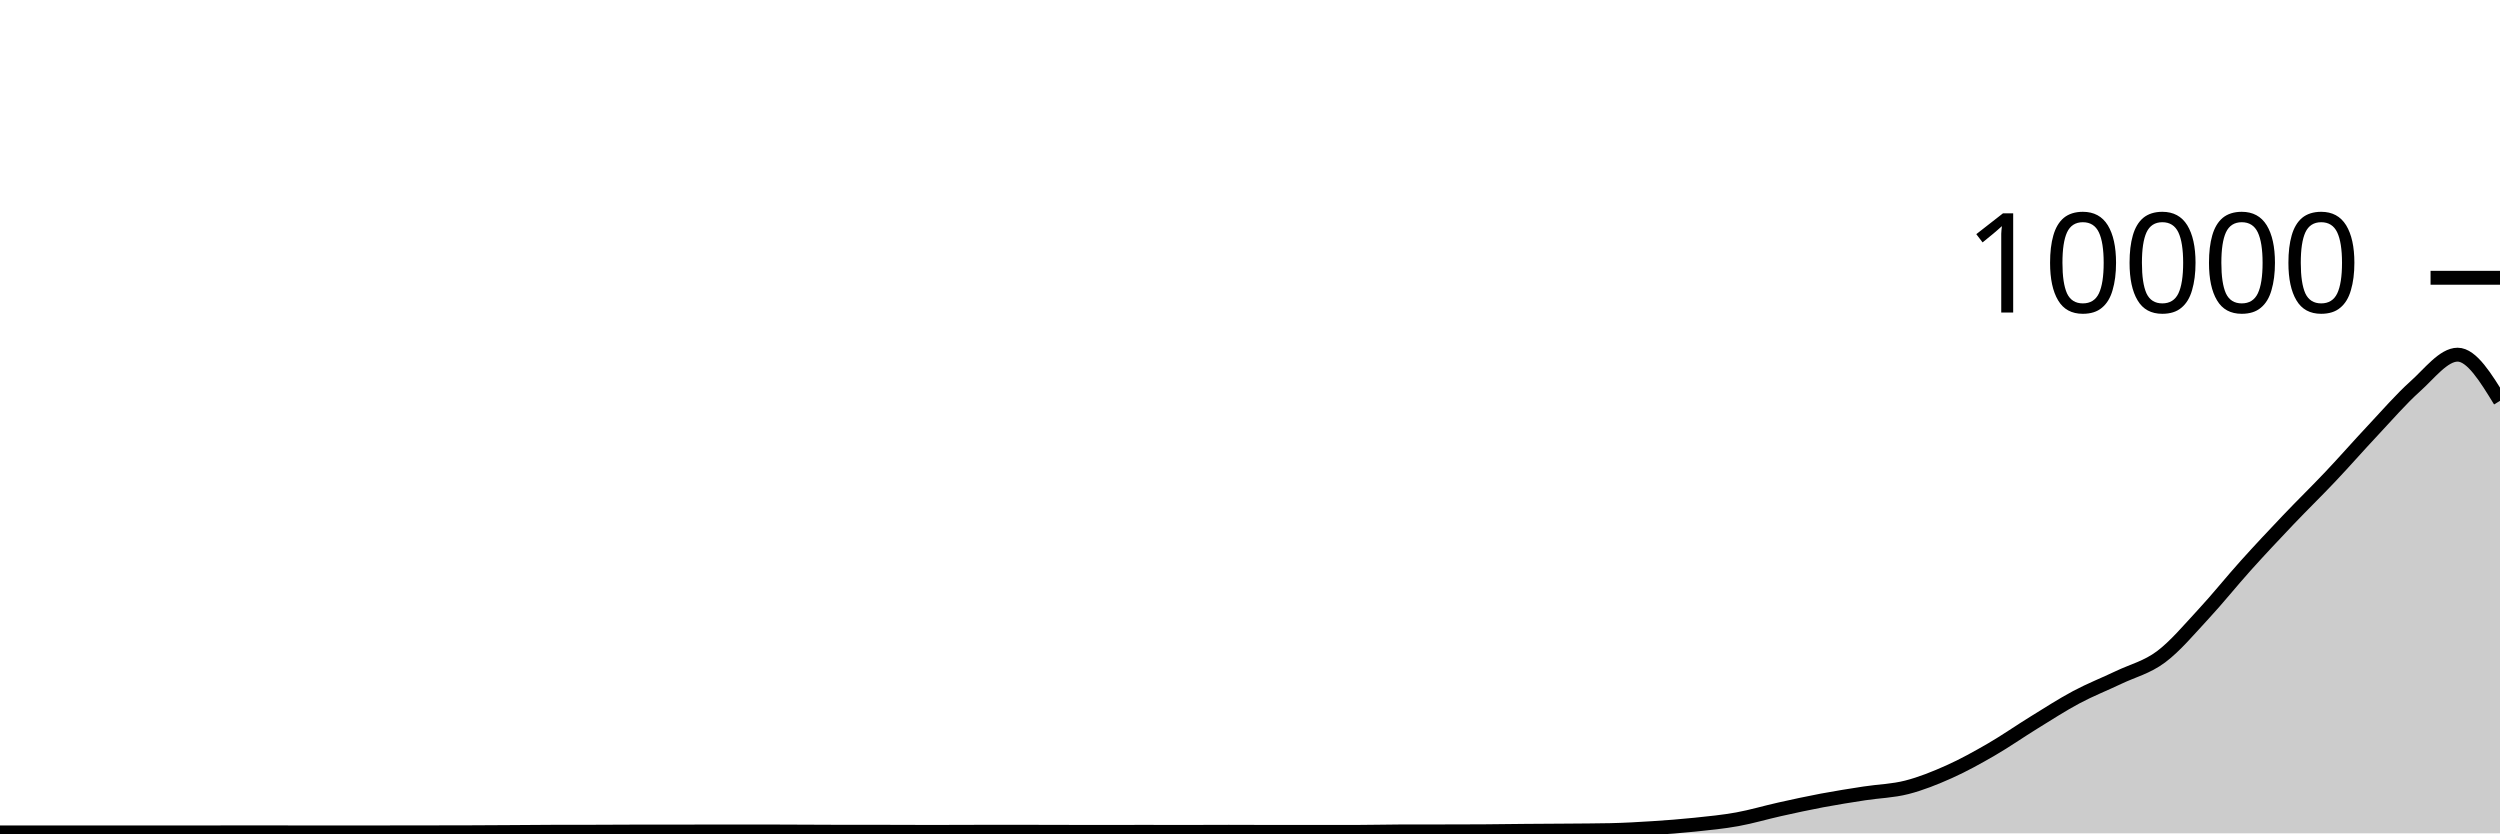
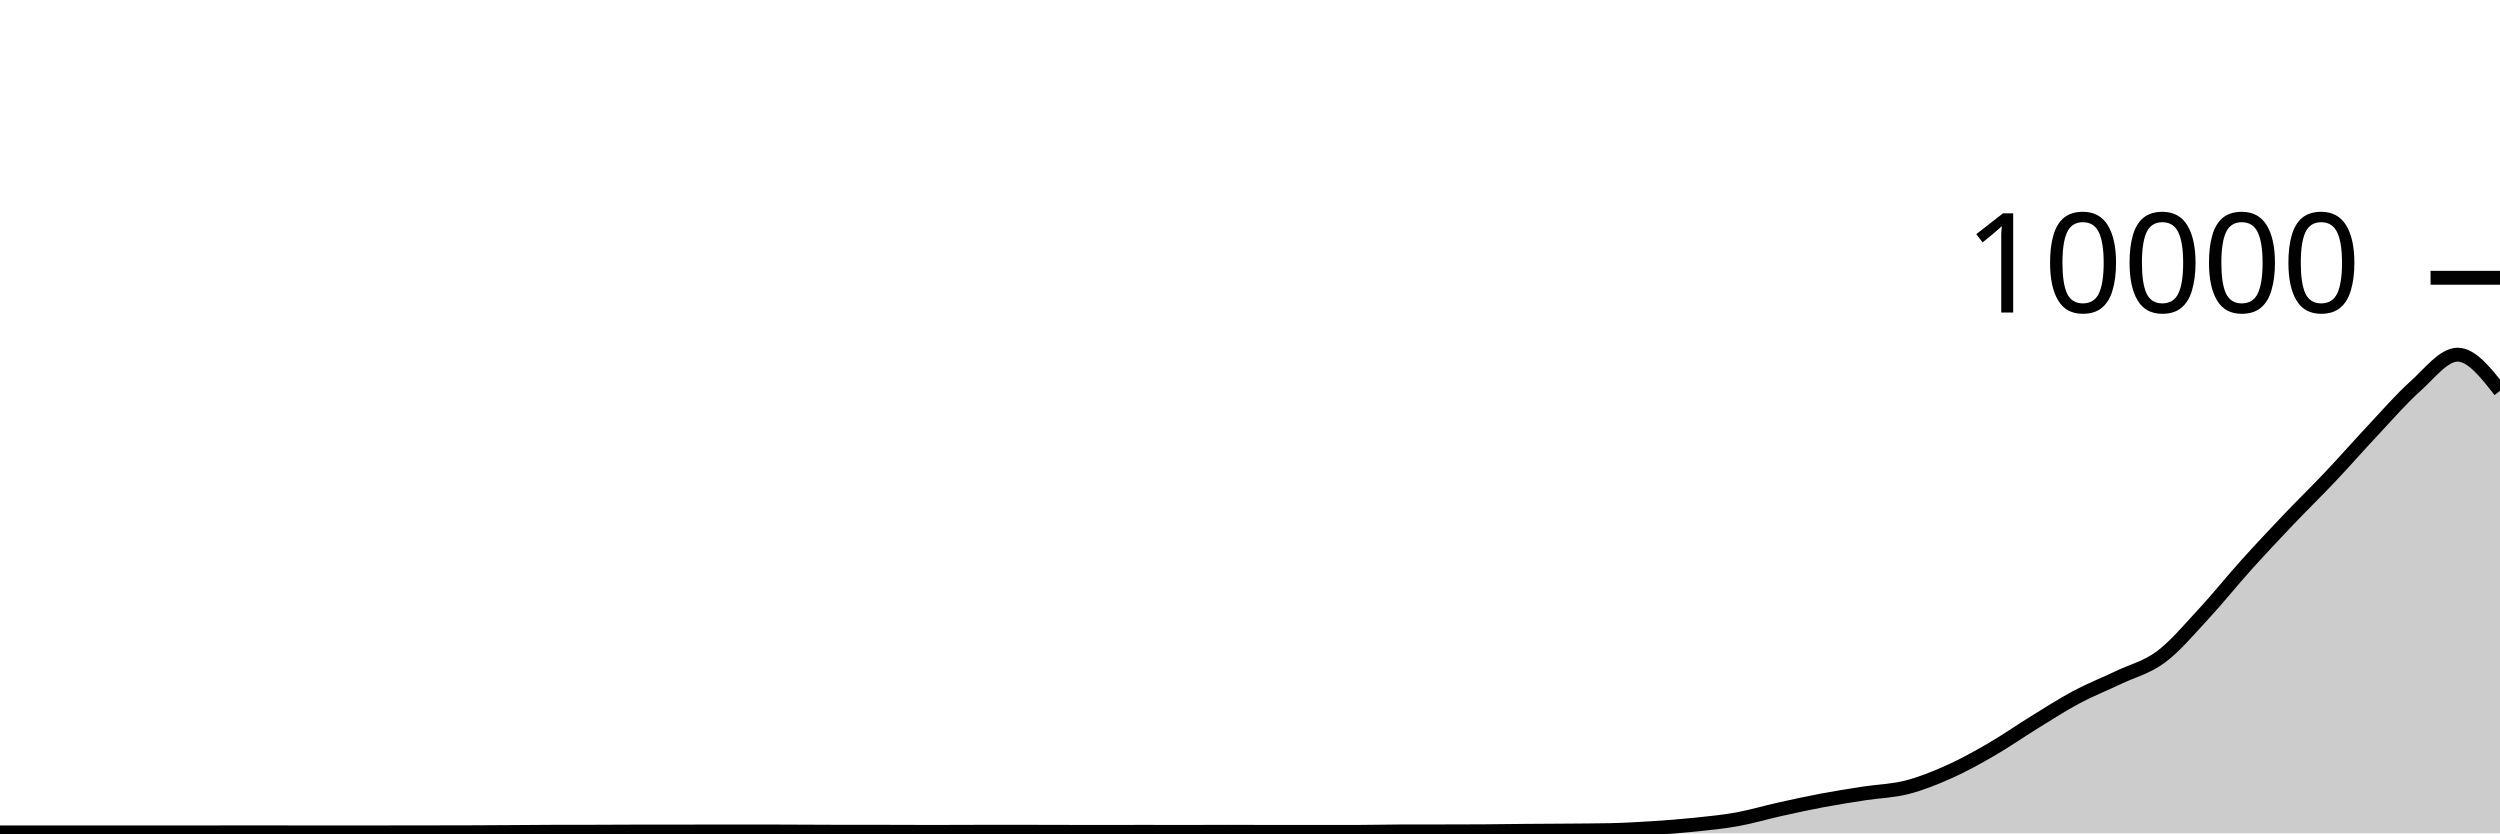
<svg xmlns="http://www.w3.org/2000/svg" viewBox="0 0 180 60">
  <g transform="translate(0,20)">
-     <path class="area" fill="rgba(0, 0, 0, 0.2)" d="M0,39.932C1.017,39.932,2.034,39.932,3.051,39.932C4.068,39.932,5.085,39.932,6.102,39.932C7.119,39.932,8.136,39.932,9.153,39.932C10.169,39.932,11.186,39.932,12.203,39.932C13.22,39.932,14.237,39.932,15.254,39.932C16.271,39.932,17.288,39.928,18.305,39.928C19.322,39.928,20.339,39.932,21.356,39.932C22.373,39.932,23.39,39.932,24.407,39.932C25.424,39.932,26.441,39.932,27.458,39.932C28.475,39.932,29.492,39.929,30.508,39.928C31.525,39.927,32.542,39.927,33.559,39.924C34.576,39.921,35.593,39.914,36.61,39.908C37.627,39.902,38.644,39.891,39.661,39.888C40.678,39.885,41.695,39.887,42.712,39.884C43.729,39.881,44.746,39.872,45.763,39.872C46.78,39.872,47.797,39.872,48.814,39.872C49.831,39.872,50.847,39.864,51.864,39.864C52.881,39.864,53.898,39.864,54.915,39.864C55.932,39.864,56.949,39.872,57.966,39.876C58.983,39.88,60,39.888,61.017,39.888C62.034,39.888,63.051,39.888,64.068,39.888C65.085,39.888,66.102,39.896,67.119,39.896C68.136,39.896,69.153,39.89,70.169,39.888C71.186,39.886,72.203,39.884,73.22,39.884C74.237,39.884,75.254,39.89,76.271,39.892C77.288,39.894,78.305,39.896,79.322,39.896C80.339,39.896,81.356,39.892,82.373,39.892C83.39,39.892,84.407,39.896,85.424,39.896C86.441,39.896,87.458,39.888,88.475,39.888C89.492,39.888,90.508,39.896,91.525,39.896C92.542,39.896,93.559,39.896,94.576,39.896C95.593,39.896,96.61,39.896,97.627,39.896C98.644,39.896,99.661,39.867,100.678,39.864C101.695,39.861,102.712,39.862,103.729,39.86C104.746,39.858,105.763,39.857,106.78,39.852C107.797,39.847,108.814,39.829,109.831,39.82C110.847,39.811,111.864,39.809,112.881,39.8C113.898,39.791,114.915,39.789,115.932,39.768C116.949,39.747,117.966,39.689,118.983,39.624C120,39.559,121.017,39.482,122.034,39.376C123.051,39.27,124.068,39.172,125.085,38.988C126.102,38.804,127.119,38.498,128.136,38.272C129.153,38.046,130.169,37.823,131.186,37.632C132.203,37.441,133.22,37.281,134.237,37.124C135.254,36.967,136.271,36.948,137.288,36.688C138.305,36.428,139.322,36.019,140.339,35.564C141.356,35.109,142.373,34.545,143.39,33.956C144.407,33.367,145.424,32.654,146.441,32.028C147.458,31.402,148.475,30.742,149.492,30.2C150.508,29.658,151.525,29.261,152.542,28.776C153.559,28.291,154.576,28.051,155.593,27.292C156.61,26.533,157.627,25.315,158.644,24.22C159.661,23.125,160.678,21.85,161.695,20.72C162.712,19.59,163.729,18.509,164.746,17.44C165.763,16.371,166.78,15.383,167.797,14.308C168.814,13.233,169.831,12.07,170.847,10.988C171.864,9.906,172.881,8.725,173.898,7.816C174.915,6.907,175.932,5.536,176.949,5.536C177.966,5.536,178.983,7.198,180,8.86L180,40C178.983,40,177.966,40,176.949,40C175.932,40,174.915,40,173.898,40C172.881,40,171.864,40,170.847,40C169.831,40,168.814,40,167.797,40C166.78,40,165.763,40,164.746,40C163.729,40,162.712,40,161.695,40C160.678,40,159.661,40,158.644,40C157.627,40,156.61,40,155.593,40C154.576,40,153.559,40,152.542,40C151.525,40,150.508,40,149.492,40C148.475,40,147.458,40,146.441,40C145.424,40,144.407,40,143.39,40C142.373,40,141.356,40,140.339,40C139.322,40,138.305,40,137.288,40C136.271,40,135.254,40,134.237,40C133.22,40,132.203,40,131.186,40C130.169,40,129.153,40,128.136,40C127.119,40,126.102,40,125.085,40C124.068,40,123.051,40,122.034,40C121.017,40,120,40,118.983,40C117.966,40,116.949,40,115.932,40C114.915,40,113.898,40,112.881,40C111.864,40,110.847,40,109.831,40C108.814,40,107.797,40,106.78,40C105.763,40,104.746,40,103.729,40C102.712,40,101.695,40,100.678,40C99.661,40,98.644,40,97.627,40C96.61,40,95.593,40,94.576,40C93.559,40,92.542,40,91.525,40C90.508,40,89.492,40,88.475,40C87.458,40,86.441,40,85.424,40C84.407,40,83.39,40,82.373,40C81.356,40,80.339,40,79.322,40C78.305,40,77.288,40,76.271,40C75.254,40,74.237,40,73.22,40C72.203,40,71.186,40,70.169,40C69.153,40,68.136,40,67.119,40C66.102,40,65.085,40,64.068,40C63.051,40,62.034,40,61.017,40C60,40,58.983,40,57.966,40C56.949,40,55.932,40,54.915,40C53.898,40,52.881,40,51.864,40C50.847,40,49.831,40,48.814,40C47.797,40,46.78,40,45.763,40C44.746,40,43.729,40,42.712,40C41.695,40,40.678,40,39.661,40C38.644,40,37.627,40,36.61,40C35.593,40,34.576,40,33.559,40C32.542,40,31.525,40,30.508,40C29.492,40,28.475,40,27.458,40C26.441,40,25.424,40,24.407,40C23.39,40,22.373,40,21.356,40C20.339,40,19.322,40,18.305,40C17.288,40,16.271,40,15.254,40C14.237,40,13.22,40,12.203,40C11.186,40,10.169,40,9.153,40C8.136,40,7.119,40,6.102,40C5.085,40,4.068,40,3.051,40C2.034,40,1.017,40,0,40Z" />
-     <path class="line" stroke="black" fill="none" d="M0,39.932C1.017,39.932,2.034,39.932,3.051,39.932C4.068,39.932,5.085,39.932,6.102,39.932C7.119,39.932,8.136,39.932,9.153,39.932C10.169,39.932,11.186,39.932,12.203,39.932C13.22,39.932,14.237,39.932,15.254,39.932C16.271,39.932,17.288,39.928,18.305,39.928C19.322,39.928,20.339,39.932,21.356,39.932C22.373,39.932,23.39,39.932,24.407,39.932C25.424,39.932,26.441,39.932,27.458,39.932C28.475,39.932,29.492,39.929,30.508,39.928C31.525,39.927,32.542,39.927,33.559,39.924C34.576,39.921,35.593,39.914,36.61,39.908C37.627,39.902,38.644,39.891,39.661,39.888C40.678,39.885,41.695,39.887,42.712,39.884C43.729,39.881,44.746,39.872,45.763,39.872C46.78,39.872,47.797,39.872,48.814,39.872C49.831,39.872,50.847,39.864,51.864,39.864C52.881,39.864,53.898,39.864,54.915,39.864C55.932,39.864,56.949,39.872,57.966,39.876C58.983,39.88,60,39.888,61.017,39.888C62.034,39.888,63.051,39.888,64.068,39.888C65.085,39.888,66.102,39.896,67.119,39.896C68.136,39.896,69.153,39.89,70.169,39.888C71.186,39.886,72.203,39.884,73.22,39.884C74.237,39.884,75.254,39.89,76.271,39.892C77.288,39.894,78.305,39.896,79.322,39.896C80.339,39.896,81.356,39.892,82.373,39.892C83.39,39.892,84.407,39.896,85.424,39.896C86.441,39.896,87.458,39.888,88.475,39.888C89.492,39.888,90.508,39.896,91.525,39.896C92.542,39.896,93.559,39.896,94.576,39.896C95.593,39.896,96.61,39.896,97.627,39.896C98.644,39.896,99.661,39.867,100.678,39.864C101.695,39.861,102.712,39.862,103.729,39.86C104.746,39.858,105.763,39.857,106.78,39.852C107.797,39.847,108.814,39.829,109.831,39.82C110.847,39.811,111.864,39.809,112.881,39.8C113.898,39.791,114.915,39.789,115.932,39.768C116.949,39.747,117.966,39.689,118.983,39.624C120,39.559,121.017,39.482,122.034,39.376C123.051,39.27,124.068,39.172,125.085,38.988C126.102,38.804,127.119,38.498,128.136,38.272C129.153,38.046,130.169,37.823,131.186,37.632C132.203,37.441,133.22,37.281,134.237,37.124C135.254,36.967,136.271,36.948,137.288,36.688C138.305,36.428,139.322,36.019,140.339,35.564C141.356,35.109,142.373,34.545,143.39,33.956C144.407,33.367,145.424,32.654,146.441,32.028C147.458,31.402,148.475,30.742,149.492,30.2C150.508,29.658,151.525,29.261,152.542,28.776C153.559,28.291,154.576,28.051,155.593,27.292C156.61,26.533,157.627,25.315,158.644,24.22C159.661,23.125,160.678,21.85,161.695,20.72C162.712,19.59,163.729,18.509,164.746,17.44C165.763,16.371,166.78,15.383,167.797,14.308C168.814,13.233,169.831,12.07,170.847,10.988C171.864,9.906,172.881,8.725,173.898,7.816C174.915,6.907,175.932,5.536,176.949,5.536C177.966,5.536,178.983,7.198,180,8.86" />
+     <path class="area" fill="rgba(0, 0, 0, 0.2)" d="M0,39.932C1.017,39.932,2.034,39.932,3.051,39.932C4.068,39.932,5.085,39.932,6.102,39.932C7.119,39.932,8.136,39.932,9.153,39.932C10.169,39.932,11.186,39.932,12.203,39.932C13.22,39.932,14.237,39.932,15.254,39.932C16.271,39.932,17.288,39.928,18.305,39.928C19.322,39.928,20.339,39.932,21.356,39.932C22.373,39.932,23.39,39.932,24.407,39.932C25.424,39.932,26.441,39.932,27.458,39.932C28.475,39.932,29.492,39.929,30.508,39.928C31.525,39.927,32.542,39.927,33.559,39.924C34.576,39.921,35.593,39.914,36.61,39.908C37.627,39.902,38.644,39.891,39.661,39.888C40.678,39.885,41.695,39.887,42.712,39.884C43.729,39.881,44.746,39.872,45.763,39.872C46.78,39.872,47.797,39.872,48.814,39.872C49.831,39.872,50.847,39.864,51.864,39.864C52.881,39.864,53.898,39.864,54.915,39.864C55.932,39.864,56.949,39.872,57.966,39.876C58.983,39.88,60,39.888,61.017,39.888C62.034,39.888,63.051,39.888,64.068,39.888C65.085,39.888,66.102,39.896,67.119,39.896C68.136,39.896,69.153,39.89,70.169,39.888C71.186,39.886,72.203,39.884,73.22,39.884C74.237,39.884,75.254,39.89,76.271,39.892C77.288,39.894,78.305,39.896,79.322,39.896C80.339,39.896,81.356,39.892,82.373,39.892C83.39,39.892,84.407,39.896,85.424,39.896C86.441,39.896,87.458,39.888,88.475,39.888C89.492,39.888,90.508,39.896,91.525,39.896C92.542,39.896,93.559,39.896,94.576,39.896C95.593,39.896,96.61,39.896,97.627,39.896C98.644,39.896,99.661,39.867,100.678,39.864C101.695,39.861,102.712,39.862,103.729,39.86C104.746,39.858,105.763,39.857,106.78,39.852C107.797,39.847,108.814,39.829,109.831,39.82C110.847,39.811,111.864,39.809,112.881,39.8C113.898,39.791,114.915,39.789,115.932,39.768C116.949,39.747,117.966,39.689,118.983,39.624C120,39.559,121.017,39.482,122.034,39.376C123.051,39.27,124.068,39.172,125.085,38.988C126.102,38.804,127.119,38.498,128.136,38.272C129.153,38.046,130.169,37.823,131.186,37.632C132.203,37.441,133.22,37.281,134.237,37.124C135.254,36.967,136.271,36.948,137.288,36.688C138.305,36.428,139.322,36.019,140.339,35.564C141.356,35.109,142.373,34.545,143.39,33.956C144.407,33.367,145.424,32.654,146.441,32.028C147.458,31.402,148.475,30.742,149.492,30.2C150.508,29.658,151.525,29.261,152.542,28.776C153.559,28.291,154.576,28.051,155.593,27.292C156.61,26.533,157.627,25.315,158.644,24.22C159.661,23.125,160.678,21.85,161.695,20.72C162.712,19.59,163.729,18.509,164.746,17.44C165.763,16.371,166.78,15.383,167.797,14.308C168.814,13.233,169.831,12.07,170.847,10.988C171.864,9.906,172.881,8.725,173.898,7.816C174.915,6.907,175.932,5.536,176.949,5.536C177.966,5.536,178.983,6.836,180,8.136L180,40C178.983,40,177.966,40,176.949,40C175.932,40,174.915,40,173.898,40C172.881,40,171.864,40,170.847,40C169.831,40,168.814,40,167.797,40C166.78,40,165.763,40,164.746,40C163.729,40,162.712,40,161.695,40C160.678,40,159.661,40,158.644,40C157.627,40,156.61,40,155.593,40C154.576,40,153.559,40,152.542,40C151.525,40,150.508,40,149.492,40C148.475,40,147.458,40,146.441,40C145.424,40,144.407,40,143.39,40C142.373,40,141.356,40,140.339,40C139.322,40,138.305,40,137.288,40C136.271,40,135.254,40,134.237,40C133.22,40,132.203,40,131.186,40C130.169,40,129.153,40,128.136,40C127.119,40,126.102,40,125.085,40C124.068,40,123.051,40,122.034,40C121.017,40,120,40,118.983,40C117.966,40,116.949,40,115.932,40C114.915,40,113.898,40,112.881,40C111.864,40,110.847,40,109.831,40C108.814,40,107.797,40,106.78,40C105.763,40,104.746,40,103.729,40C102.712,40,101.695,40,100.678,40C99.661,40,98.644,40,97.627,40C96.61,40,95.593,40,94.576,40C93.559,40,92.542,40,91.525,40C90.508,40,89.492,40,88.475,40C87.458,40,86.441,40,85.424,40C84.407,40,83.39,40,82.373,40C81.356,40,80.339,40,79.322,40C78.305,40,77.288,40,76.271,40C75.254,40,74.237,40,73.22,40C72.203,40,71.186,40,70.169,40C69.153,40,68.136,40,67.119,40C66.102,40,65.085,40,64.068,40C63.051,40,62.034,40,61.017,40C60,40,58.983,40,57.966,40C56.949,40,55.932,40,54.915,40C53.898,40,52.881,40,51.864,40C50.847,40,49.831,40,48.814,40C47.797,40,46.78,40,45.763,40C44.746,40,43.729,40,42.712,40C41.695,40,40.678,40,39.661,40C38.644,40,37.627,40,36.61,40C35.593,40,34.576,40,33.559,40C32.542,40,31.525,40,30.508,40C29.492,40,28.475,40,27.458,40C26.441,40,25.424,40,24.407,40C23.39,40,22.373,40,21.356,40C20.339,40,19.322,40,18.305,40C17.288,40,16.271,40,15.254,40C14.237,40,13.22,40,12.203,40C11.186,40,10.169,40,9.153,40C8.136,40,7.119,40,6.102,40C5.085,40,4.068,40,3.051,40C2.034,40,1.017,40,0,40Z" />
+     <path class="line" stroke="black" fill="none" d="M0,39.932C1.017,39.932,2.034,39.932,3.051,39.932C4.068,39.932,5.085,39.932,6.102,39.932C7.119,39.932,8.136,39.932,9.153,39.932C10.169,39.932,11.186,39.932,12.203,39.932C13.22,39.932,14.237,39.932,15.254,39.932C16.271,39.932,17.288,39.928,18.305,39.928C19.322,39.928,20.339,39.932,21.356,39.932C22.373,39.932,23.39,39.932,24.407,39.932C25.424,39.932,26.441,39.932,27.458,39.932C28.475,39.932,29.492,39.929,30.508,39.928C31.525,39.927,32.542,39.927,33.559,39.924C34.576,39.921,35.593,39.914,36.61,39.908C37.627,39.902,38.644,39.891,39.661,39.888C40.678,39.885,41.695,39.887,42.712,39.884C43.729,39.881,44.746,39.872,45.763,39.872C46.78,39.872,47.797,39.872,48.814,39.872C49.831,39.872,50.847,39.864,51.864,39.864C52.881,39.864,53.898,39.864,54.915,39.864C55.932,39.864,56.949,39.872,57.966,39.876C58.983,39.88,60,39.888,61.017,39.888C62.034,39.888,63.051,39.888,64.068,39.888C65.085,39.888,66.102,39.896,67.119,39.896C68.136,39.896,69.153,39.89,70.169,39.888C71.186,39.886,72.203,39.884,73.22,39.884C74.237,39.884,75.254,39.89,76.271,39.892C77.288,39.894,78.305,39.896,79.322,39.896C80.339,39.896,81.356,39.892,82.373,39.892C83.39,39.892,84.407,39.896,85.424,39.896C86.441,39.896,87.458,39.888,88.475,39.888C89.492,39.888,90.508,39.896,91.525,39.896C92.542,39.896,93.559,39.896,94.576,39.896C95.593,39.896,96.61,39.896,97.627,39.896C98.644,39.896,99.661,39.867,100.678,39.864C101.695,39.861,102.712,39.862,103.729,39.86C104.746,39.858,105.763,39.857,106.78,39.852C107.797,39.847,108.814,39.829,109.831,39.82C110.847,39.811,111.864,39.809,112.881,39.8C113.898,39.791,114.915,39.789,115.932,39.768C116.949,39.747,117.966,39.689,118.983,39.624C120,39.559,121.017,39.482,122.034,39.376C123.051,39.27,124.068,39.172,125.085,38.988C126.102,38.804,127.119,38.498,128.136,38.272C129.153,38.046,130.169,37.823,131.186,37.632C132.203,37.441,133.22,37.281,134.237,37.124C135.254,36.967,136.271,36.948,137.288,36.688C138.305,36.428,139.322,36.019,140.339,35.564C141.356,35.109,142.373,34.545,143.39,33.956C144.407,33.367,145.424,32.654,146.441,32.028C147.458,31.402,148.475,30.742,149.492,30.2C150.508,29.658,151.525,29.261,152.542,28.776C153.559,28.291,154.576,28.051,155.593,27.292C156.61,26.533,157.627,25.315,158.644,24.22C159.661,23.125,160.678,21.85,161.695,20.72C162.712,19.59,163.729,18.509,164.746,17.44C165.763,16.371,166.78,15.383,167.797,14.308C168.814,13.233,169.831,12.07,170.847,10.988C171.864,9.906,172.881,8.725,173.898,7.816C174.915,6.907,175.932,5.536,176.949,5.536C177.966,5.536,178.983,6.836,180,8.136" />
    <path class="axis-ceiling" stroke-width="1" stroke="black" fill="none" d="M175,0L180,0" />
    <text class="axis-ceiling-label" font-family="sans-serif" text-anchor="end" font-size="10px" x="170" y="2.5">10000</text>
  </g>
</svg>
